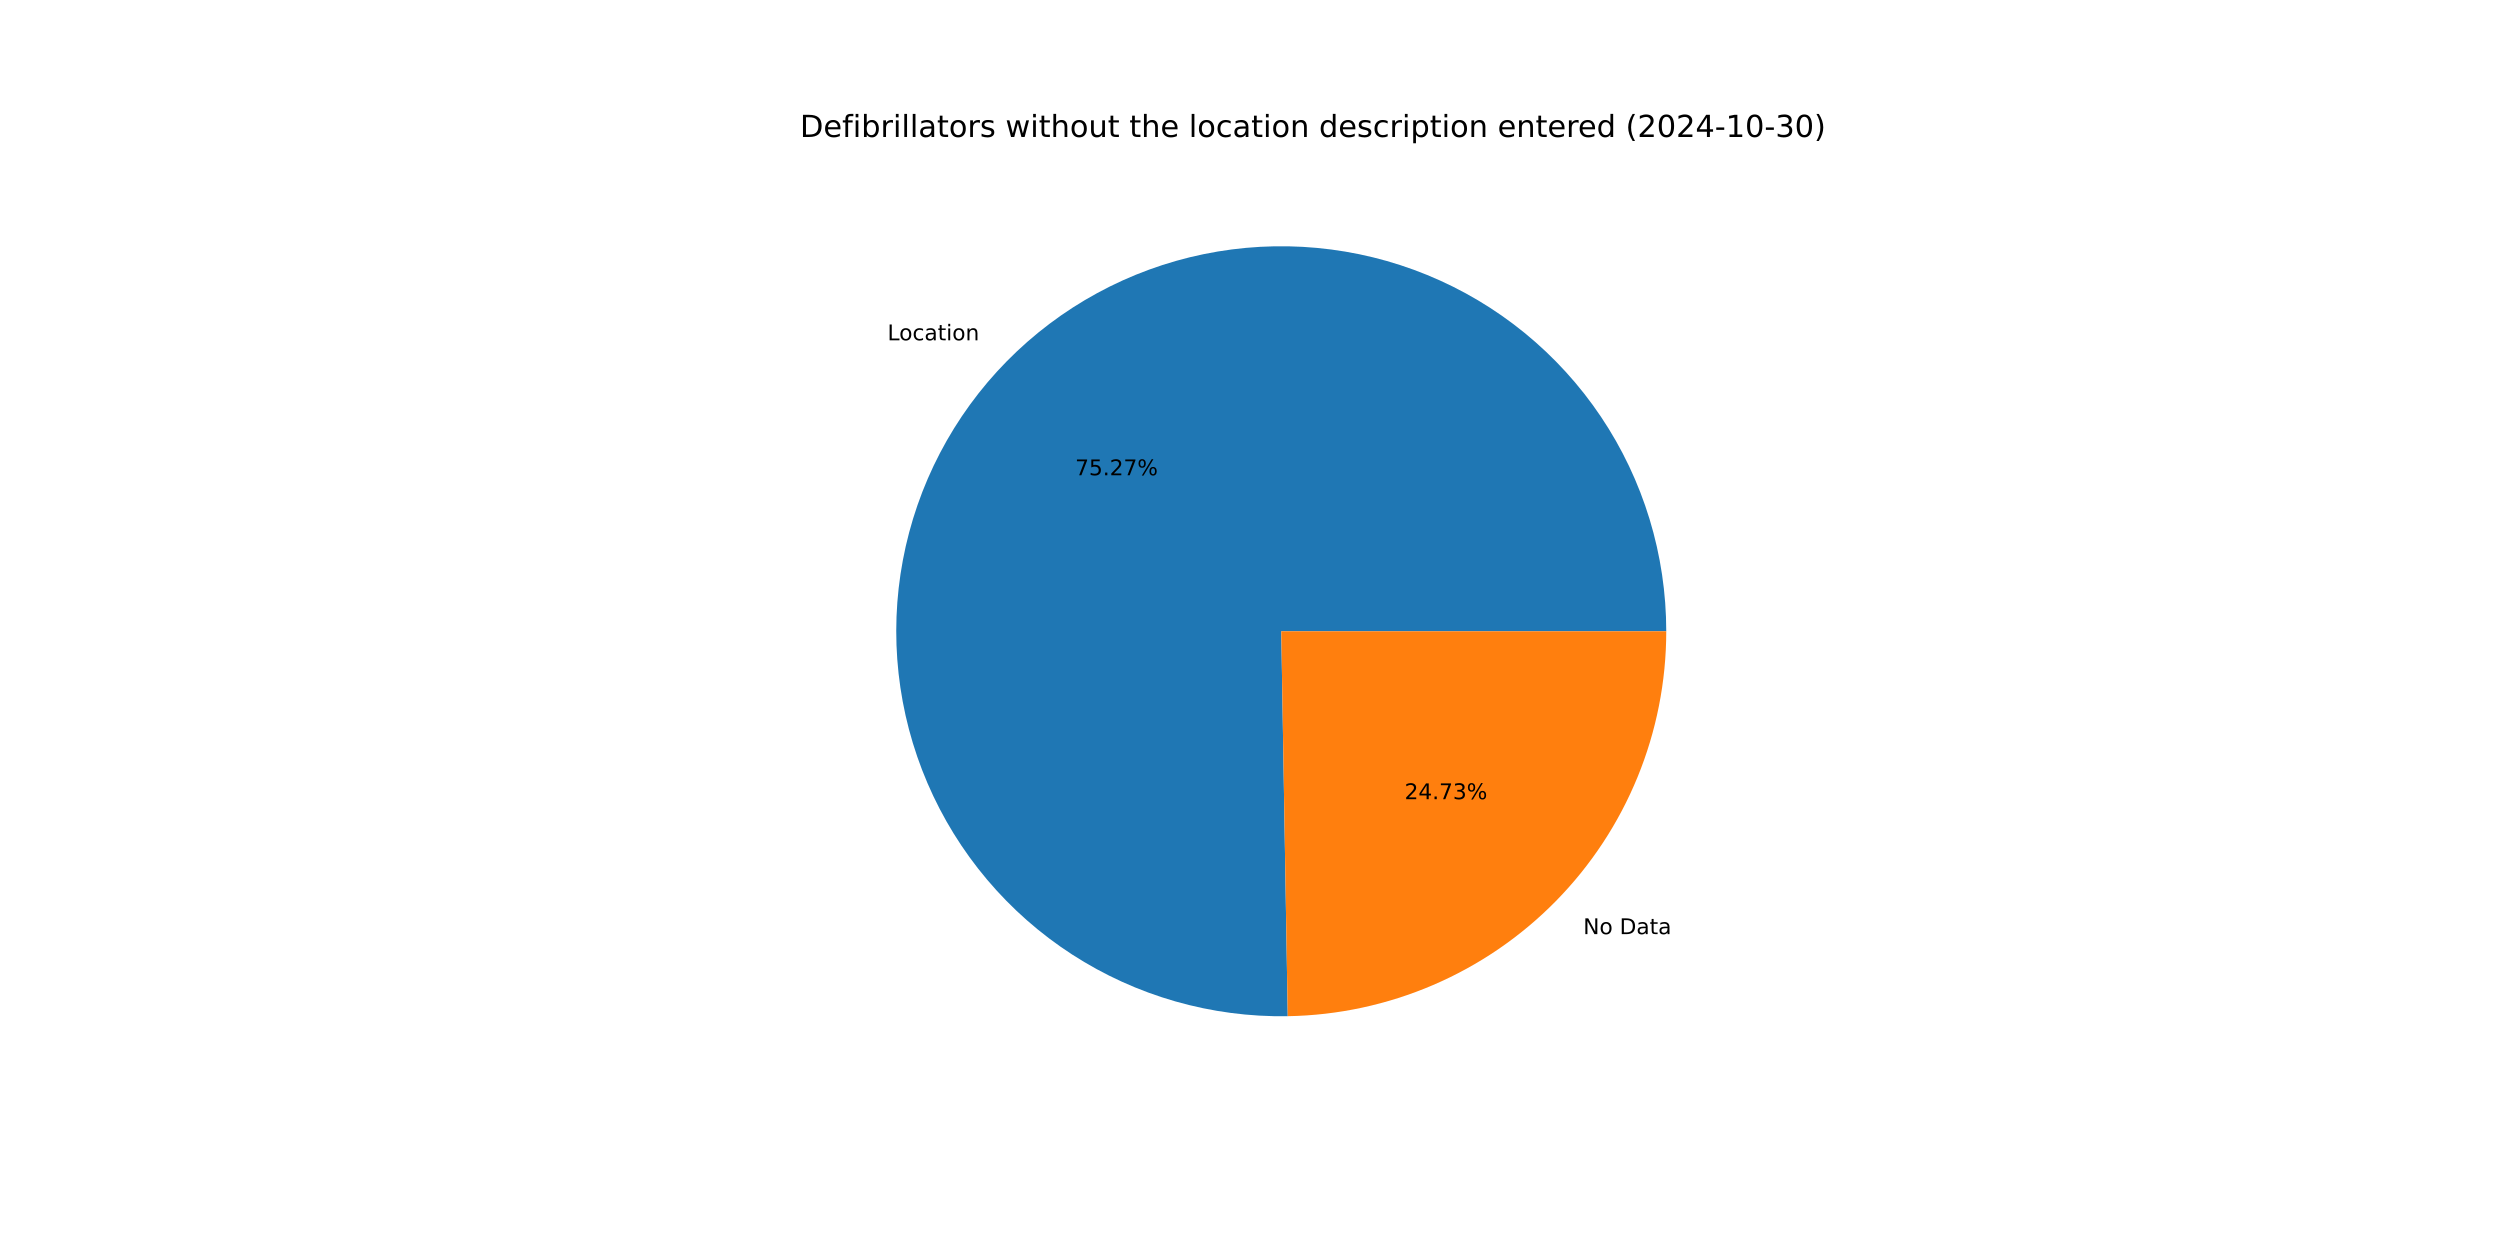
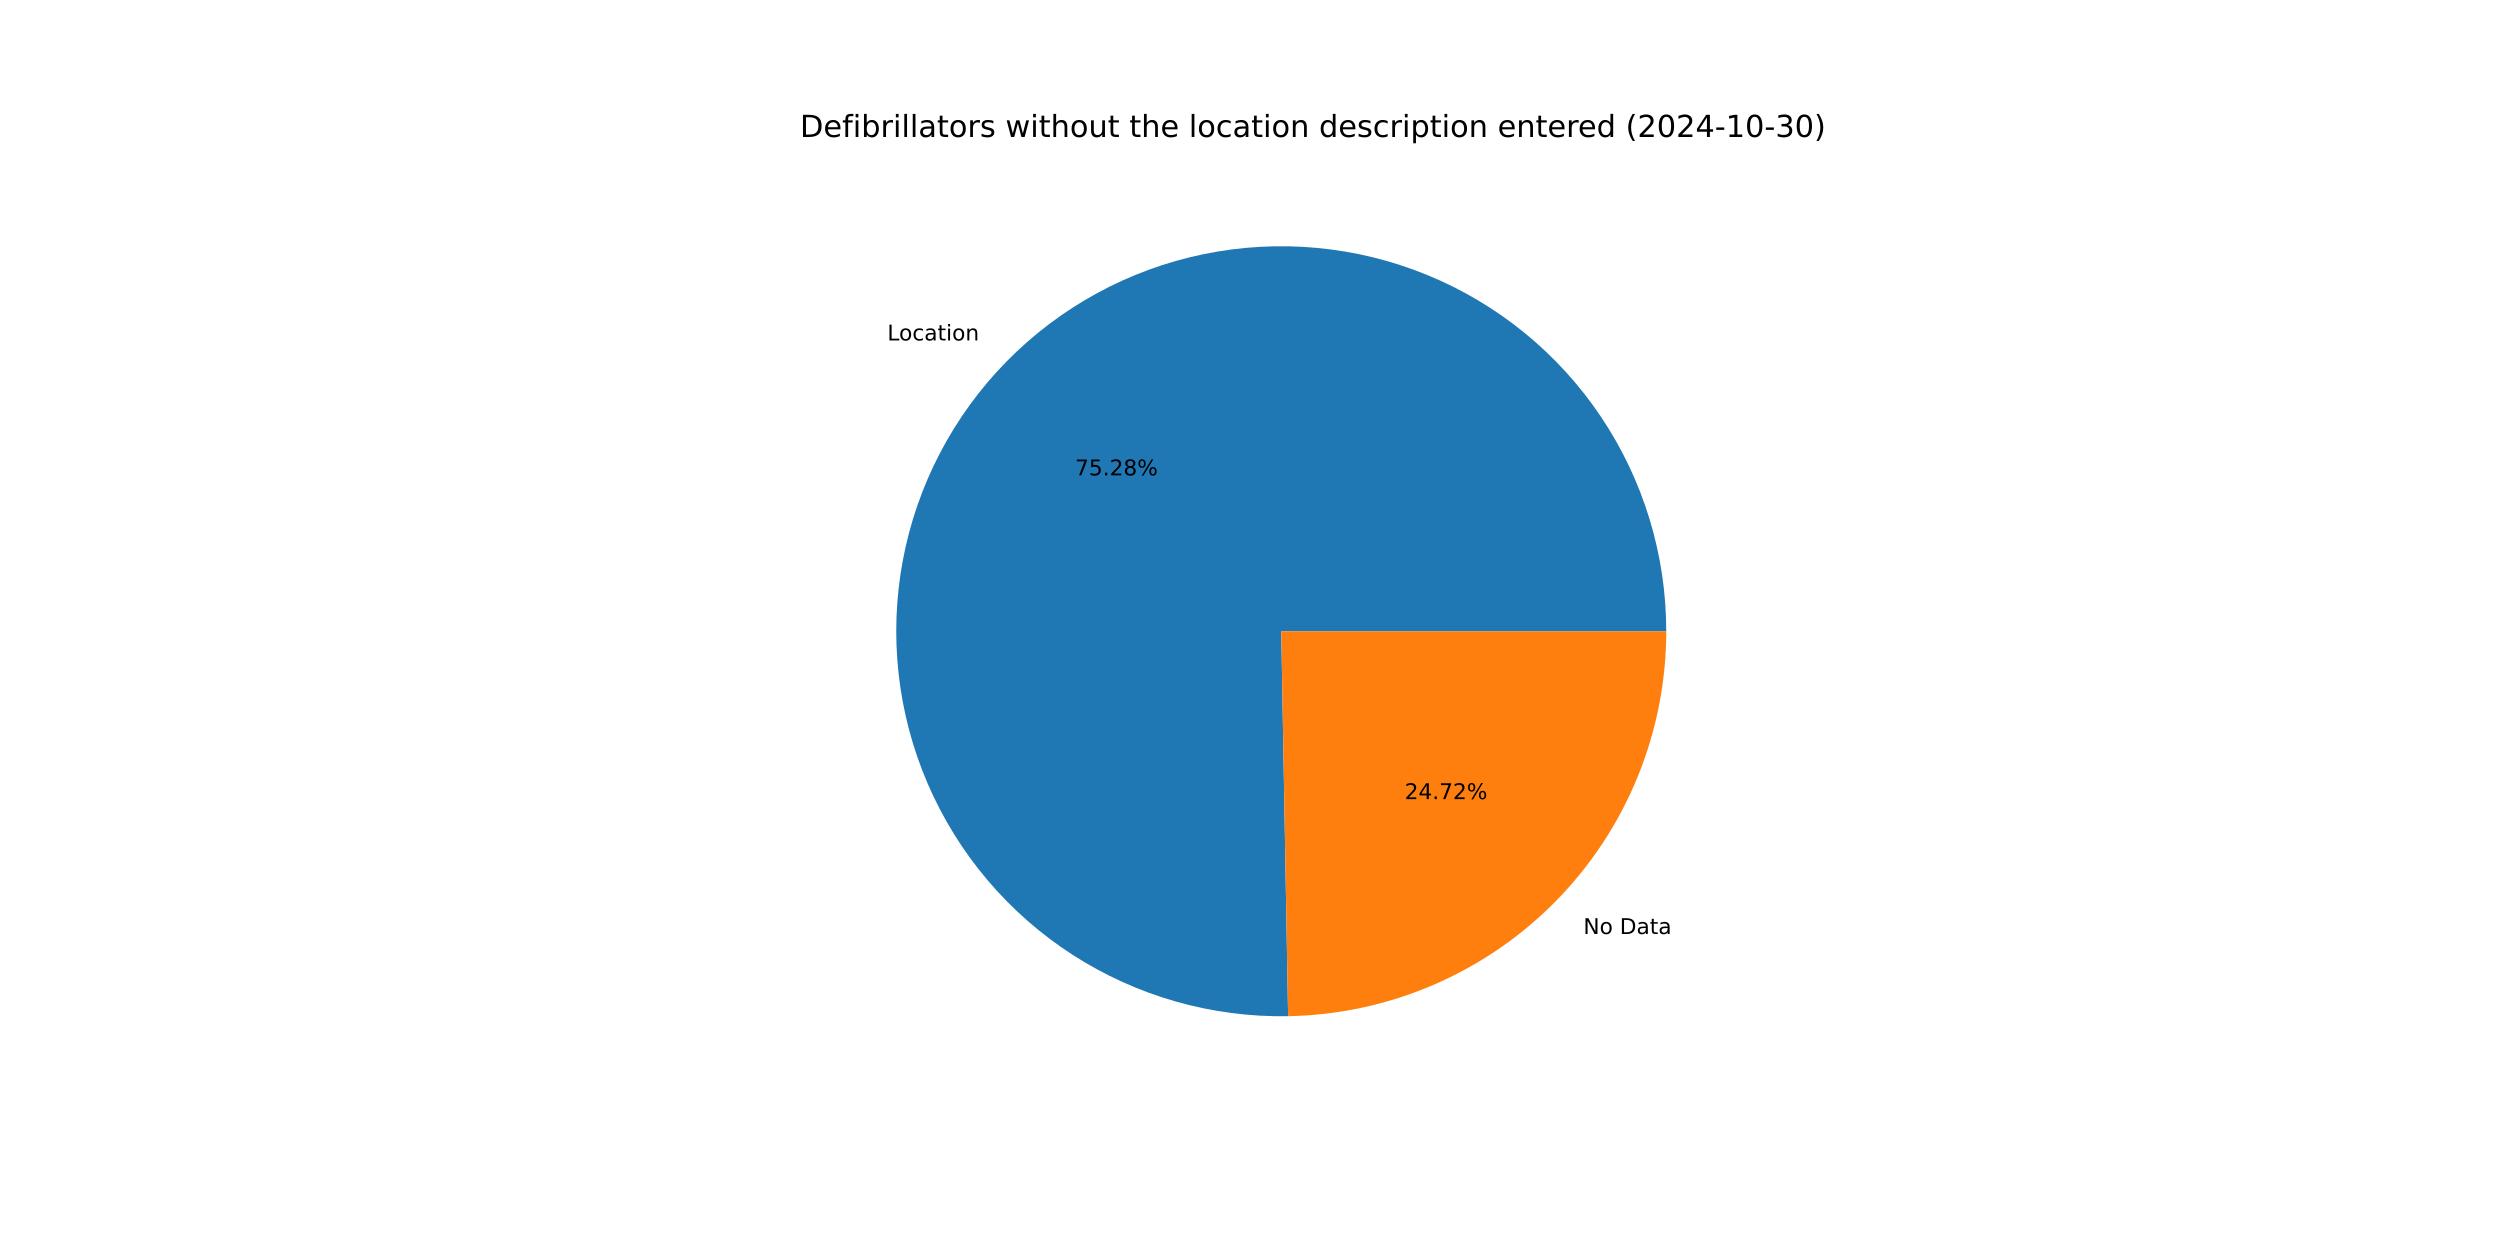
<svg xmlns="http://www.w3.org/2000/svg" xmlns:xlink="http://www.w3.org/1999/xlink" width="1152pt" height="576pt" viewBox="0 0 1152 576" version="1.1">
  <defs>
    <style type="text/css">*{stroke-linejoin: round; stroke-linecap: butt}</style>
  </defs>
  <g id="figure_1">
    <g id="patch_1">
      <path d="M 0 576  L 1152 576  L 1152 0  L 0 0  z " style="fill: #ffffff" />
    </g>
    <g id="axes_1">
      <g id="patch_2">
-         <path d="M 767.808 290.88  C 767.808 273.369 765.215 255.954 760.115 239.202  C 755.014 222.451 747.461 206.546 737.701 192.007  C 727.942 177.468 716.084 164.453 702.513 153.387  C 688.941 142.321 673.806 133.325 657.6 126.692  C 641.394 120.059 624.295 115.862 606.859 114.237  C 589.424 112.613 571.843 113.578 554.691 117.103  C 537.538 120.628 521.001 126.673 505.619 135.041  C 490.237 143.409 476.179 154.009 463.901 166.495  C 451.624 178.981 441.262 193.216 433.155 208.737  C 425.047 224.258 419.281 240.894 416.046 258.104  C 412.811 275.313 412.141 292.907 414.06 310.313  C 415.978 327.719 420.462 344.745 427.367 360.837  C 434.272 376.929 443.522 391.91 454.815 405.293  C 466.108 418.676 479.321 430.313 494.023 439.826  C 508.724 449.339 524.754 456.623 541.589 461.441  C 558.424 466.259 575.88 468.558 593.389 468.263  L 590.4 290.88  z " style="fill: #1f77b4" />
+         <path d="M 767.808 290.88  C 767.808 273.365 765.214 255.947 760.111 239.192  C 755.009 222.438 747.453 206.53 737.69 191.989  C 727.927 177.448 716.064 164.433 702.488 153.367  C 688.912 142.301 673.772 133.306 657.561 126.676  C 641.35 120.045 624.246 115.852 606.806 114.232  C 589.367 112.613 571.783 113.584 554.628 117.116  C 537.474 120.647 520.936 126.7 505.554 135.076  C 490.172 143.453 476.116 154.061 463.842 166.555  C 451.568 179.05 441.212 193.293 433.11 208.822  C 425.009 224.35 419.252 240.993 416.026 258.208  C 412.801 275.423 412.142 293.021 414.072 310.429  C 416.002 327.837 420.5 344.863 427.418 360.954  C 434.336 377.044 443.598 392.022 454.904 405.399  C 466.21 418.775 479.435 430.405 494.147 439.907  C 508.86 449.41 524.899 456.681 541.742 461.485  C 558.585 466.289 576.047 468.572 593.559 468.26  L 590.4 290.88  z " style="fill: #1f77b4" />
      </g>
      <g id="patch_3">
-         <path d="M 593.389 468.263  C 639.899 467.479 684.285 448.433 716.899 415.265  C 749.513 382.097 767.808 337.397 767.808 290.88  L 590.4 290.88  z " style="fill: #ff7f0e" />
+         <path d="M 593.559 468.26  C 640.039 467.432 684.381 448.368 716.958 415.205  C 749.536 382.042 767.808 337.367 767.808 290.88  L 590.4 290.88  z " style="fill: #ff7f0e" />
      </g>
      <g id="matplotlib.axis_1" />
      <g id="matplotlib.axis_2" />
      <g id="text_1">
-         <g transform="translate(408.9545 156.8157) scale(0.1 -0.1)">
+         <g transform="translate(408.889 156.8823) scale(0.1 -0.1)">
          <defs>
            <path id="DejaVuSans-4c" d="M 628 4666  L 1259 4666  L 1259 531  L 3531 531  L 3531 0  L 628 0  L 628 4666  z " transform="scale(0.015625)" />
            <path id="DejaVuSans-6f" d="M 1959 3097  Q 1497 3097 1228 2736  Q 959 2375 959 1747  Q 959 1119 1226 758  Q 1494 397 1959 397  Q 2419 397 2687 759  Q 2956 1122 2956 1747  Q 2956 2369 2687 2733  Q 2419 3097 1959 3097  z M 1959 3584  Q 2709 3584 3137 3096  Q 3566 2609 3566 1747  Q 3566 888 3137 398  Q 2709 -91 1959 -91  Q 1206 -91 779 398  Q 353 888 353 1747  Q 353 2609 779 3096  Q 1206 3584 1959 3584  z " transform="scale(0.015625)" />
            <path id="DejaVuSans-63" d="M 3122 3366  L 3122 2828  Q 2878 2963 2633 3030  Q 2388 3097 2138 3097  Q 1578 3097 1268 2742  Q 959 2388 959 1747  Q 959 1106 1268 751  Q 1578 397 2138 397  Q 2388 397 2633 464  Q 2878 531 3122 666  L 3122 134  Q 2881 22 2623 -34  Q 2366 -91 2075 -91  Q 1284 -91 818 406  Q 353 903 353 1747  Q 353 2603 823 3093  Q 1294 3584 2113 3584  Q 2378 3584 2631 3529  Q 2884 3475 3122 3366  z " transform="scale(0.015625)" />
            <path id="DejaVuSans-61" d="M 2194 1759  Q 1497 1759 1228 1600  Q 959 1441 959 1056  Q 959 750 1161 570  Q 1363 391 1709 391  Q 2188 391 2477 730  Q 2766 1069 2766 1631  L 2766 1759  L 2194 1759  z M 3341 1997  L 3341 0  L 2766 0  L 2766 531  Q 2569 213 2275 61  Q 1981 -91 1556 -91  Q 1019 -91 701 211  Q 384 513 384 1019  Q 384 1609 779 1909  Q 1175 2209 1959 2209  L 2766 2209  L 2766 2266  Q 2766 2663 2505 2880  Q 2244 3097 1772 3097  Q 1472 3097 1187 3025  Q 903 2953 641 2809  L 641 3341  Q 956 3463 1253 3523  Q 1550 3584 1831 3584  Q 2591 3584 2966 3190  Q 3341 2797 3341 1997  z " transform="scale(0.015625)" />
            <path id="DejaVuSans-74" d="M 1172 4494  L 1172 3500  L 2356 3500  L 2356 3053  L 1172 3053  L 1172 1153  Q 1172 725 1289 603  Q 1406 481 1766 481  L 2356 481  L 2356 0  L 1766 0  Q 1100 0 847 248  Q 594 497 594 1153  L 594 3053  L 172 3053  L 172 3500  L 594 3500  L 594 4494  L 1172 4494  z " transform="scale(0.015625)" />
            <path id="DejaVuSans-69" d="M 603 3500  L 1178 3500  L 1178 0  L 603 0  L 603 3500  z M 603 4863  L 1178 4863  L 1178 4134  L 603 4134  L 603 4863  z " transform="scale(0.015625)" />
            <path id="DejaVuSans-6e" d="M 3513 2113  L 3513 0  L 2938 0  L 2938 2094  Q 2938 2591 2744 2837  Q 2550 3084 2163 3084  Q 1697 3084 1428 2787  Q 1159 2491 1159 1978  L 1159 0  L 581 0  L 581 3500  L 1159 3500  L 1159 2956  Q 1366 3272 1645 3428  Q 1925 3584 2291 3584  Q 2894 3584 3203 3211  Q 3513 2838 3513 2113  z " transform="scale(0.015625)" />
          </defs>
          <use xlink:href="#DejaVuSans-4c" />
          <use xlink:href="#DejaVuSans-6f" x="53.963" />
          <use xlink:href="#DejaVuSans-63" x="115.145" />
          <use xlink:href="#DejaVuSans-61" x="170.125" />
          <use xlink:href="#DejaVuSans-74" x="231.404" />
          <use xlink:href="#DejaVuSans-69" x="270.613" />
          <use xlink:href="#DejaVuSans-6f" x="298.396" />
          <use xlink:href="#DejaVuSans-6e" x="359.578" />
        </g>
      </g>
      <g id="text_2">
-         <g transform="translate(495.4359 219.0083) scale(0.1 -0.1)">
+         <g transform="translate(495.4002 219.0446) scale(0.1 -0.1)">
          <defs>
            <path id="DejaVuSans-37" d="M 525 4666  L 3525 4666  L 3525 4397  L 1831 0  L 1172 0  L 2766 4134  L 525 4134  L 525 4666  z " transform="scale(0.015625)" />
            <path id="DejaVuSans-35" d="M 691 4666  L 3169 4666  L 3169 4134  L 1269 4134  L 1269 2991  Q 1406 3038 1543 3061  Q 1681 3084 1819 3084  Q 2600 3084 3056 2656  Q 3513 2228 3513 1497  Q 3513 744 3044 326  Q 2575 -91 1722 -91  Q 1428 -91 1123 -41  Q 819 9 494 109  L 494 744  Q 775 591 1075 516  Q 1375 441 1709 441  Q 2250 441 2565 725  Q 2881 1009 2881 1497  Q 2881 1984 2565 2268  Q 2250 2553 1709 2553  Q 1456 2553 1204 2497  Q 953 2441 691 2322  L 691 4666  z " transform="scale(0.015625)" />
            <path id="DejaVuSans-2e" d="M 684 794  L 1344 794  L 1344 0  L 684 0  L 684 794  z " transform="scale(0.015625)" />
            <path id="DejaVuSans-32" d="M 1228 531  L 3431 531  L 3431 0  L 469 0  L 469 531  Q 828 903 1448 1529  Q 2069 2156 2228 2338  Q 2531 2678 2651 2914  Q 2772 3150 2772 3378  Q 2772 3750 2511 3984  Q 2250 4219 1831 4219  Q 1534 4219 1204 4116  Q 875 4013 500 3803  L 500 4441  Q 881 4594 1212 4672  Q 1544 4750 1819 4750  Q 2544 4750 2975 4387  Q 3406 4025 3406 3419  Q 3406 3131 3298 2873  Q 3191 2616 2906 2266  Q 2828 2175 2409 1742  Q 1991 1309 1228 531  z " transform="scale(0.015625)" />
+             <path id="DejaVuSans-38" d="M 2034 2216  Q 1584 2216 1326 1975  Q 1069 1734 1069 1313  Q 1069 891 1326 650  Q 1584 409 2034 409  Q 2484 409 2743 651  Q 3003 894 3003 1313  Q 3003 1734 2745 1975  Q 2488 2216 2034 2216  z M 1403 2484  Q 997 2584 770 2862  Q 544 3141 544 3541  Q 544 4100 942 4425  Q 1341 4750 2034 4750  Q 2731 4750 3128 4425  Q 3525 4100 3525 3541  Q 3525 3141 3298 2862  Q 3072 2584 2669 2484  Q 3125 2378 3379 2068  Q 3634 1759 3634 1313  Q 3634 634 3220 271  Q 2806 -91 2034 -91  Q 1263 -91 848 271  Q 434 634 434 1313  Q 434 1759 690 2068  Q 947 2378 1403 2484  z M 1172 3481  Q 1172 3119 1398 2916  Q 1625 2713 2034 2713  Q 2441 2713 2670 2916  Q 2900 3119 2900 3481  Q 2900 3844 2670 4047  Q 2441 4250 2034 4250  Q 1625 4250 1398 4047  Q 1172 3844 1172 3481  z " transform="scale(0.015625)" />
            <path id="DejaVuSans-25" d="M 4653 2053  Q 4381 2053 4226 1822  Q 4072 1591 4072 1178  Q 4072 772 4226 539  Q 4381 306 4653 306  Q 4919 306 5073 539  Q 5228 772 5228 1178  Q 5228 1588 5073 1820  Q 4919 2053 4653 2053  z M 4653 2450  Q 5147 2450 5437 2106  Q 5728 1763 5728 1178  Q 5728 594 5436 251  Q 5144 -91 4653 -91  Q 4153 -91 3862 251  Q 3572 594 3572 1178  Q 3572 1766 3864 2108  Q 4156 2450 4653 2450  z M 1428 4353  Q 1159 4353 1004 4120  Q 850 3888 850 3481  Q 850 3069 1003 2837  Q 1156 2606 1428 2606  Q 1700 2606 1854 2837  Q 2009 3069 2009 3481  Q 2009 3884 1853 4118  Q 1697 4353 1428 4353  z M 4250 4750  L 4750 4750  L 1831 -91  L 1331 -91  L 4250 4750  z M 1428 4750  Q 1922 4750 2215 4408  Q 2509 4066 2509 3481  Q 2509 2891 2217 2550  Q 1925 2209 1428 2209  Q 931 2209 642 2551  Q 353 2894 353 3481  Q 353 4063 643 4406  Q 934 4750 1428 4750  z " transform="scale(0.015625)" />
          </defs>
          <use xlink:href="#DejaVuSans-37" />
          <use xlink:href="#DejaVuSans-35" x="63.623" />
          <use xlink:href="#DejaVuSans-2e" x="127.246" />
          <use xlink:href="#DejaVuSans-32" x="159.033" />
-           <use xlink:href="#DejaVuSans-37" x="222.656" />
+           <use xlink:href="#DejaVuSans-38" x="222.656" />
          <use xlink:href="#DejaVuSans-25" x="286.279" />
        </g>
      </g>
      <g id="text_3">
-         <g transform="translate(729.5486 430.4631) scale(0.1 -0.1)">
+         <g transform="translate(729.6141 430.3964) scale(0.1 -0.1)">
          <defs>
            <path id="DejaVuSans-4e" d="M 628 4666  L 1478 4666  L 3547 763  L 3547 4666  L 4159 4666  L 4159 0  L 3309 0  L 1241 3903  L 1241 0  L 628 0  L 628 4666  z " transform="scale(0.015625)" />
            <path id="DejaVuSans-20" transform="scale(0.015625)" />
            <path id="DejaVuSans-44" d="M 1259 4147  L 1259 519  L 2022 519  Q 2988 519 3436 956  Q 3884 1394 3884 2338  Q 3884 3275 3436 3711  Q 2988 4147 2022 4147  L 1259 4147  z M 628 4666  L 1925 4666  Q 3281 4666 3915 4102  Q 4550 3538 4550 2338  Q 4550 1131 3912 565  Q 3275 0 1925 0  L 628 0  L 628 4666  z " transform="scale(0.015625)" />
          </defs>
          <use xlink:href="#DejaVuSans-4e" />
          <use xlink:href="#DejaVuSans-6f" x="74.805" />
          <use xlink:href="#DejaVuSans-20" x="135.986" />
          <use xlink:href="#DejaVuSans-44" x="167.773" />
          <use xlink:href="#DejaVuSans-61" x="244.775" />
          <use xlink:href="#DejaVuSans-74" x="306.055" />
          <use xlink:href="#DejaVuSans-61" x="345.264" />
        </g>
      </g>
      <g id="text_4">
-         <g transform="translate(647.2344 368.2705) scale(0.1 -0.1)">
+         <g transform="translate(647.2701 368.2341) scale(0.1 -0.1)">
          <defs>
            <path id="DejaVuSans-34" d="M 2419 4116  L 825 1625  L 2419 1625  L 2419 4116  z M 2253 4666  L 3047 4666  L 3047 1625  L 3713 1625  L 3713 1100  L 3047 1100  L 3047 0  L 2419 0  L 2419 1100  L 313 1100  L 313 1709  L 2253 4666  z " transform="scale(0.015625)" />
-             <path id="DejaVuSans-33" d="M 2597 2516  Q 3050 2419 3304 2112  Q 3559 1806 3559 1356  Q 3559 666 3084 287  Q 2609 -91 1734 -91  Q 1441 -91 1130 -33  Q 819 25 488 141  L 488 750  Q 750 597 1062 519  Q 1375 441 1716 441  Q 2309 441 2620 675  Q 2931 909 2931 1356  Q 2931 1769 2642 2001  Q 2353 2234 1838 2234  L 1294 2234  L 1294 2753  L 1863 2753  Q 2328 2753 2575 2939  Q 2822 3125 2822 3475  Q 2822 3834 2567 4026  Q 2313 4219 1838 4219  Q 1578 4219 1281 4162  Q 984 4106 628 3988  L 628 4550  Q 988 4650 1302 4700  Q 1616 4750 1894 4750  Q 2613 4750 3031 4423  Q 3450 4097 3450 3541  Q 3450 3153 3228 2886  Q 3006 2619 2597 2516  z " transform="scale(0.015625)" />
          </defs>
          <use xlink:href="#DejaVuSans-32" />
          <use xlink:href="#DejaVuSans-34" x="63.623" />
          <use xlink:href="#DejaVuSans-2e" x="127.246" />
          <use xlink:href="#DejaVuSans-37" x="159.033" />
-           <use xlink:href="#DejaVuSans-33" x="222.656" />
+           <use xlink:href="#DejaVuSans-32" x="222.656" />
          <use xlink:href="#DejaVuSans-25" x="286.279" />
        </g>
      </g>
      <g id="text_5">
        <g transform="translate(368.64 63.12) scale(0.14 -0.14)">
          <defs>
            <path id="DejaVuSans-65" d="M 3597 1894  L 3597 1613  L 953 1613  Q 991 1019 1311 708  Q 1631 397 2203 397  Q 2534 397 2845 478  Q 3156 559 3463 722  L 3463 178  Q 3153 47 2828 -22  Q 2503 -91 2169 -91  Q 1331 -91 842 396  Q 353 884 353 1716  Q 353 2575 817 3079  Q 1281 3584 2069 3584  Q 2775 3584 3186 3129  Q 3597 2675 3597 1894  z M 3022 2063  Q 3016 2534 2758 2815  Q 2500 3097 2075 3097  Q 1594 3097 1305 2825  Q 1016 2553 972 2059  L 3022 2063  z " transform="scale(0.015625)" />
            <path id="DejaVuSans-66" d="M 2375 4863  L 2375 4384  L 1825 4384  Q 1516 4384 1395 4259  Q 1275 4134 1275 3809  L 1275 3500  L 2222 3500  L 2222 3053  L 1275 3053  L 1275 0  L 697 0  L 697 3053  L 147 3053  L 147 3500  L 697 3500  L 697 3744  Q 697 4328 969 4595  Q 1241 4863 1831 4863  L 2375 4863  z " transform="scale(0.015625)" />
            <path id="DejaVuSans-62" d="M 3116 1747  Q 3116 2381 2855 2742  Q 2594 3103 2138 3103  Q 1681 3103 1420 2742  Q 1159 2381 1159 1747  Q 1159 1113 1420 752  Q 1681 391 2138 391  Q 2594 391 2855 752  Q 3116 1113 3116 1747  z M 1159 2969  Q 1341 3281 1617 3432  Q 1894 3584 2278 3584  Q 2916 3584 3314 3078  Q 3713 2572 3713 1747  Q 3713 922 3314 415  Q 2916 -91 2278 -91  Q 1894 -91 1617 61  Q 1341 213 1159 525  L 1159 0  L 581 0  L 581 4863  L 1159 4863  L 1159 2969  z " transform="scale(0.015625)" />
            <path id="DejaVuSans-72" d="M 2631 2963  Q 2534 3019 2420 3045  Q 2306 3072 2169 3072  Q 1681 3072 1420 2755  Q 1159 2438 1159 1844  L 1159 0  L 581 0  L 581 3500  L 1159 3500  L 1159 2956  Q 1341 3275 1631 3429  Q 1922 3584 2338 3584  Q 2397 3584 2469 3576  Q 2541 3569 2628 3553  L 2631 2963  z " transform="scale(0.015625)" />
            <path id="DejaVuSans-6c" d="M 603 4863  L 1178 4863  L 1178 0  L 603 0  L 603 4863  z " transform="scale(0.015625)" />
            <path id="DejaVuSans-73" d="M 2834 3397  L 2834 2853  Q 2591 2978 2328 3040  Q 2066 3103 1784 3103  Q 1356 3103 1142 2972  Q 928 2841 928 2578  Q 928 2378 1081 2264  Q 1234 2150 1697 2047  L 1894 2003  Q 2506 1872 2764 1633  Q 3022 1394 3022 966  Q 3022 478 2636 193  Q 2250 -91 1575 -91  Q 1294 -91 989 -36  Q 684 19 347 128  L 347 722  Q 666 556 975 473  Q 1284 391 1588 391  Q 1994 391 2212 530  Q 2431 669 2431 922  Q 2431 1156 2273 1281  Q 2116 1406 1581 1522  L 1381 1569  Q 847 1681 609 1914  Q 372 2147 372 2553  Q 372 3047 722 3315  Q 1072 3584 1716 3584  Q 2034 3584 2315 3537  Q 2597 3491 2834 3397  z " transform="scale(0.015625)" />
            <path id="DejaVuSans-77" d="M 269 3500  L 844 3500  L 1563 769  L 2278 3500  L 2956 3500  L 3675 769  L 4391 3500  L 4966 3500  L 4050 0  L 3372 0  L 2619 2869  L 1863 0  L 1184 0  L 269 3500  z " transform="scale(0.015625)" />
            <path id="DejaVuSans-68" d="M 3513 2113  L 3513 0  L 2938 0  L 2938 2094  Q 2938 2591 2744 2837  Q 2550 3084 2163 3084  Q 1697 3084 1428 2787  Q 1159 2491 1159 1978  L 1159 0  L 581 0  L 581 4863  L 1159 4863  L 1159 2956  Q 1366 3272 1645 3428  Q 1925 3584 2291 3584  Q 2894 3584 3203 3211  Q 3513 2838 3513 2113  z " transform="scale(0.015625)" />
            <path id="DejaVuSans-75" d="M 544 1381  L 544 3500  L 1119 3500  L 1119 1403  Q 1119 906 1312 657  Q 1506 409 1894 409  Q 2359 409 2629 706  Q 2900 1003 2900 1516  L 2900 3500  L 3475 3500  L 3475 0  L 2900 0  L 2900 538  Q 2691 219 2414 64  Q 2138 -91 1772 -91  Q 1169 -91 856 284  Q 544 659 544 1381  z M 1991 3584  L 1991 3584  z " transform="scale(0.015625)" />
            <path id="DejaVuSans-64" d="M 2906 2969  L 2906 4863  L 3481 4863  L 3481 0  L 2906 0  L 2906 525  Q 2725 213 2448 61  Q 2172 -91 1784 -91  Q 1150 -91 751 415  Q 353 922 353 1747  Q 353 2572 751 3078  Q 1150 3584 1784 3584  Q 2172 3584 2448 3432  Q 2725 3281 2906 2969  z M 947 1747  Q 947 1113 1208 752  Q 1469 391 1925 391  Q 2381 391 2643 752  Q 2906 1113 2906 1747  Q 2906 2381 2643 2742  Q 2381 3103 1925 3103  Q 1469 3103 1208 2742  Q 947 2381 947 1747  z " transform="scale(0.015625)" />
            <path id="DejaVuSans-70" d="M 1159 525  L 1159 -1331  L 581 -1331  L 581 3500  L 1159 3500  L 1159 2969  Q 1341 3281 1617 3432  Q 1894 3584 2278 3584  Q 2916 3584 3314 3078  Q 3713 2572 3713 1747  Q 3713 922 3314 415  Q 2916 -91 2278 -91  Q 1894 -91 1617 61  Q 1341 213 1159 525  z M 3116 1747  Q 3116 2381 2855 2742  Q 2594 3103 2138 3103  Q 1681 3103 1420 2742  Q 1159 2381 1159 1747  Q 1159 1113 1420 752  Q 1681 391 2138 391  Q 2594 391 2855 752  Q 3116 1113 3116 1747  z " transform="scale(0.015625)" />
            <path id="DejaVuSans-28" d="M 1984 4856  Q 1566 4138 1362 3434  Q 1159 2731 1159 2009  Q 1159 1288 1364 580  Q 1569 -128 1984 -844  L 1484 -844  Q 1016 -109 783 600  Q 550 1309 550 2009  Q 550 2706 781 3412  Q 1013 4119 1484 4856  L 1984 4856  z " transform="scale(0.015625)" />
            <path id="DejaVuSans-30" d="M 2034 4250  Q 1547 4250 1301 3770  Q 1056 3291 1056 2328  Q 1056 1369 1301 889  Q 1547 409 2034 409  Q 2525 409 2770 889  Q 3016 1369 3016 2328  Q 3016 3291 2770 3770  Q 2525 4250 2034 4250  z M 2034 4750  Q 2819 4750 3233 4129  Q 3647 3509 3647 2328  Q 3647 1150 3233 529  Q 2819 -91 2034 -91  Q 1250 -91 836 529  Q 422 1150 422 2328  Q 422 3509 836 4129  Q 1250 4750 2034 4750  z " transform="scale(0.015625)" />
            <path id="DejaVuSans-2d" d="M 313 2009  L 1997 2009  L 1997 1497  L 313 1497  L 313 2009  z " transform="scale(0.015625)" />
            <path id="DejaVuSans-31" d="M 794 531  L 1825 531  L 1825 4091  L 703 3866  L 703 4441  L 1819 4666  L 2450 4666  L 2450 531  L 3481 531  L 3481 0  L 794 0  L 794 531  z " transform="scale(0.015625)" />
+             <path id="DejaVuSans-33" d="M 2597 2516  Q 3050 2419 3304 2112  Q 3559 1806 3559 1356  Q 3559 666 3084 287  Q 2609 -91 1734 -91  Q 1441 -91 1130 -33  Q 819 25 488 141  L 488 750  Q 750 597 1062 519  Q 1375 441 1716 441  Q 2309 441 2620 675  Q 2931 909 2931 1356  Q 2931 1769 2642 2001  Q 2353 2234 1838 2234  L 1294 2234  L 1294 2753  L 1863 2753  Q 2328 2753 2575 2939  Q 2822 3125 2822 3475  Q 2822 3834 2567 4026  Q 2313 4219 1838 4219  Q 1578 4219 1281 4162  Q 984 4106 628 3988  L 628 4550  Q 988 4650 1302 4700  Q 1616 4750 1894 4750  Q 2613 4750 3031 4423  Q 3450 4097 3450 3541  Q 3450 3153 3228 2886  Q 3006 2619 2597 2516  z " transform="scale(0.015625)" />
            <path id="DejaVuSans-29" d="M 513 4856  L 1013 4856  Q 1481 4119 1714 3412  Q 1947 2706 1947 2009  Q 1947 1309 1714 600  Q 1481 -109 1013 -844  L 513 -844  Q 928 -128 1133 580  Q 1338 1288 1338 2009  Q 1338 2731 1133 3434  Q 928 4138 513 4856  z " transform="scale(0.015625)" />
          </defs>
          <use xlink:href="#DejaVuSans-44" />
          <use xlink:href="#DejaVuSans-65" x="77.002" />
          <use xlink:href="#DejaVuSans-66" x="138.525" />
          <use xlink:href="#DejaVuSans-69" x="173.73" />
          <use xlink:href="#DejaVuSans-62" x="201.514" />
          <use xlink:href="#DejaVuSans-72" x="264.99" />
          <use xlink:href="#DejaVuSans-69" x="306.104" />
          <use xlink:href="#DejaVuSans-6c" x="333.887" />
          <use xlink:href="#DejaVuSans-6c" x="361.67" />
          <use xlink:href="#DejaVuSans-61" x="389.453" />
          <use xlink:href="#DejaVuSans-74" x="450.732" />
          <use xlink:href="#DejaVuSans-6f" x="489.941" />
          <use xlink:href="#DejaVuSans-72" x="551.123" />
          <use xlink:href="#DejaVuSans-73" x="592.236" />
          <use xlink:href="#DejaVuSans-20" x="644.336" />
          <use xlink:href="#DejaVuSans-77" x="676.123" />
          <use xlink:href="#DejaVuSans-69" x="757.91" />
          <use xlink:href="#DejaVuSans-74" x="785.693" />
          <use xlink:href="#DejaVuSans-68" x="824.902" />
          <use xlink:href="#DejaVuSans-6f" x="888.281" />
          <use xlink:href="#DejaVuSans-75" x="949.463" />
          <use xlink:href="#DejaVuSans-74" x="1012.842" />
          <use xlink:href="#DejaVuSans-20" x="1052.051" />
          <use xlink:href="#DejaVuSans-74" x="1083.838" />
          <use xlink:href="#DejaVuSans-68" x="1123.047" />
          <use xlink:href="#DejaVuSans-65" x="1186.426" />
          <use xlink:href="#DejaVuSans-20" x="1247.949" />
          <use xlink:href="#DejaVuSans-6c" x="1279.736" />
          <use xlink:href="#DejaVuSans-6f" x="1307.52" />
          <use xlink:href="#DejaVuSans-63" x="1368.701" />
          <use xlink:href="#DejaVuSans-61" x="1423.682" />
          <use xlink:href="#DejaVuSans-74" x="1484.961" />
          <use xlink:href="#DejaVuSans-69" x="1524.17" />
          <use xlink:href="#DejaVuSans-6f" x="1551.953" />
          <use xlink:href="#DejaVuSans-6e" x="1613.135" />
          <use xlink:href="#DejaVuSans-20" x="1676.514" />
          <use xlink:href="#DejaVuSans-64" x="1708.301" />
          <use xlink:href="#DejaVuSans-65" x="1771.777" />
          <use xlink:href="#DejaVuSans-73" x="1833.301" />
          <use xlink:href="#DejaVuSans-63" x="1885.4" />
          <use xlink:href="#DejaVuSans-72" x="1940.381" />
          <use xlink:href="#DejaVuSans-69" x="1981.494" />
          <use xlink:href="#DejaVuSans-70" x="2009.277" />
          <use xlink:href="#DejaVuSans-74" x="2072.754" />
          <use xlink:href="#DejaVuSans-69" x="2111.963" />
          <use xlink:href="#DejaVuSans-6f" x="2139.746" />
          <use xlink:href="#DejaVuSans-6e" x="2200.928" />
          <use xlink:href="#DejaVuSans-20" x="2264.307" />
          <use xlink:href="#DejaVuSans-65" x="2296.094" />
          <use xlink:href="#DejaVuSans-6e" x="2357.617" />
          <use xlink:href="#DejaVuSans-74" x="2420.996" />
          <use xlink:href="#DejaVuSans-65" x="2460.205" />
          <use xlink:href="#DejaVuSans-72" x="2521.729" />
          <use xlink:href="#DejaVuSans-65" x="2560.592" />
          <use xlink:href="#DejaVuSans-64" x="2622.115" />
          <use xlink:href="#DejaVuSans-20" x="2685.592" />
          <use xlink:href="#DejaVuSans-28" x="2717.379" />
          <use xlink:href="#DejaVuSans-32" x="2756.393" />
          <use xlink:href="#DejaVuSans-30" x="2820.016" />
          <use xlink:href="#DejaVuSans-32" x="2883.639" />
          <use xlink:href="#DejaVuSans-34" x="2947.262" />
          <use xlink:href="#DejaVuSans-2d" x="3010.885" />
          <use xlink:href="#DejaVuSans-31" x="3046.969" />
          <use xlink:href="#DejaVuSans-30" x="3110.592" />
          <use xlink:href="#DejaVuSans-2d" x="3174.215" />
          <use xlink:href="#DejaVuSans-33" x="3210.299" />
          <use xlink:href="#DejaVuSans-30" x="3273.922" />
          <use xlink:href="#DejaVuSans-29" x="3337.545" />
        </g>
      </g>
    </g>
  </g>
</svg>
